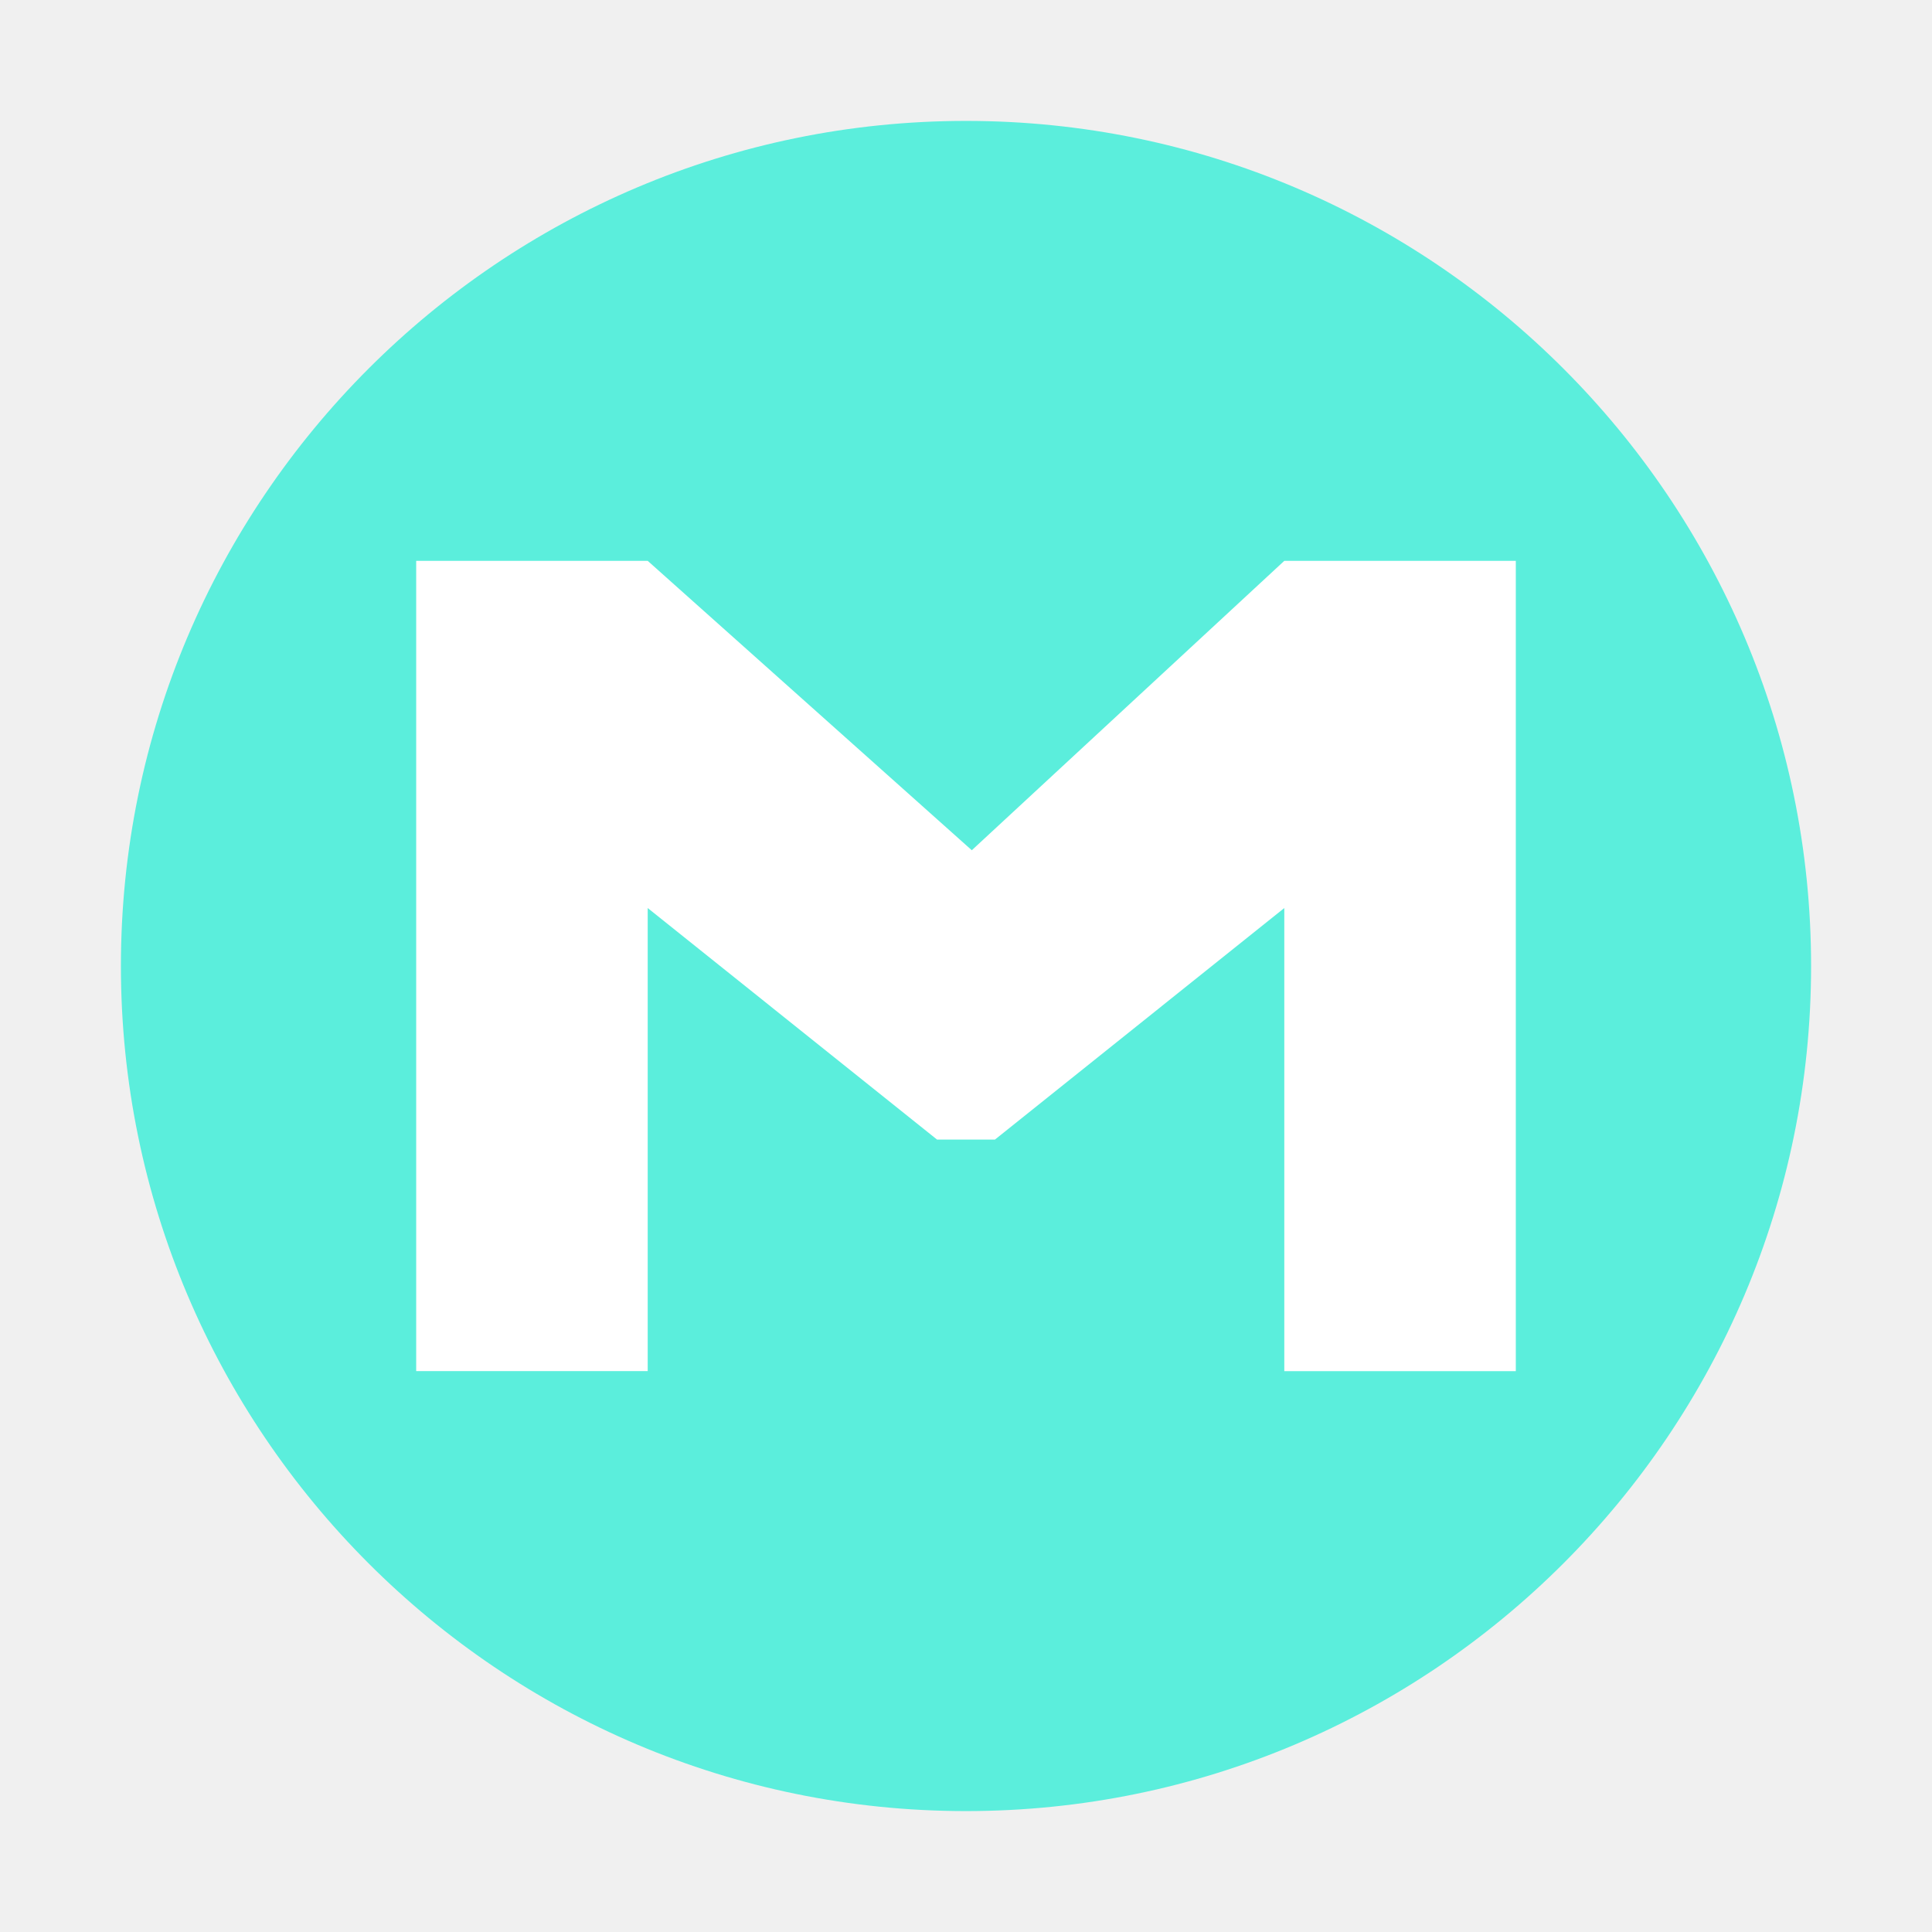
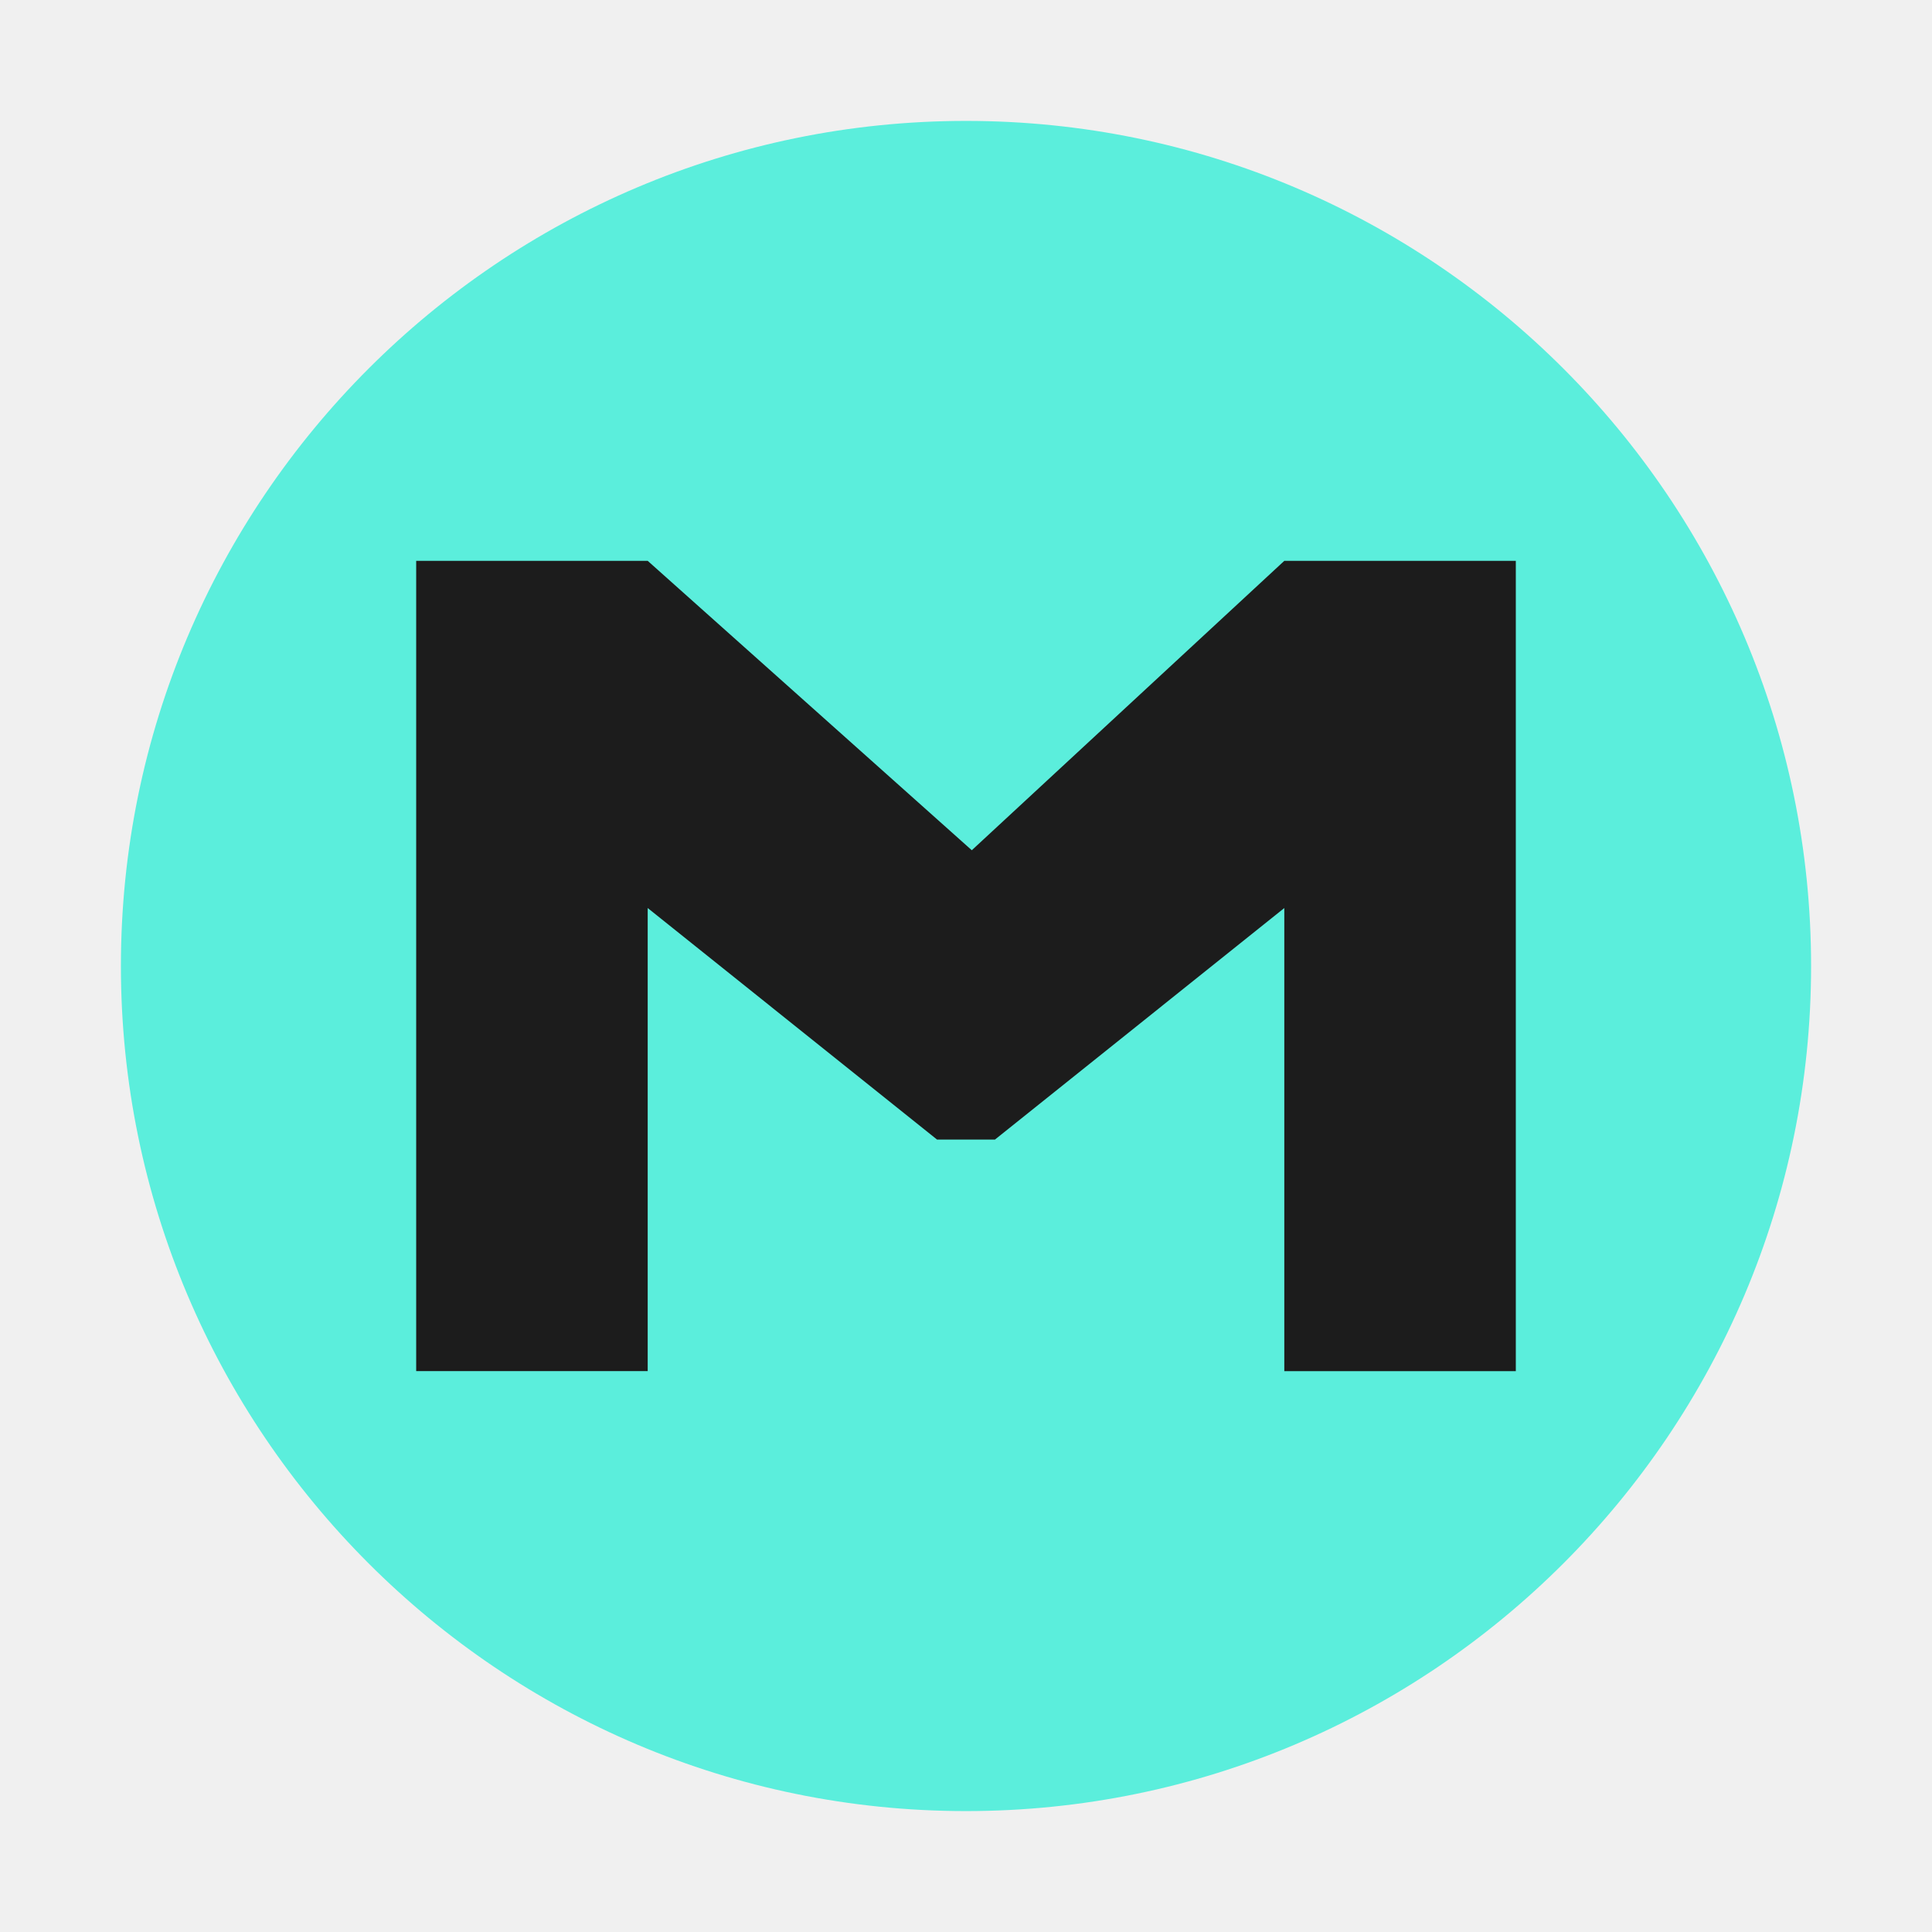
<svg xmlns="http://www.w3.org/2000/svg" width="24" height="24" version="1" id="svg6">
  <defs id="defs10" />
  <path d="M 12,1.502 C 6.207,1.502 1.502,6.208 1.502,12 1.502,17.792 6.208,22.498 12,22.498 17.793,22.498 22.498,17.792 22.498,12 22.498,6.207 17.792,1.502 12,1.502 Z" id="path2" style="fill:#5beedc" />
-   <path d="m 5.17,6.967 h 2.876 l 4.026,3.595 3.882,-3.595 H 18.83 V 17.033 H 15.954 V 11.28 L 12.36,14.156 H 11.64 L 8.046,11.28 v 5.752 H 5.17 Z" id="path4" style="fill:#ffffff" />
+   <path d="m 5.17,6.967 h 2.876 l 4.026,3.595 3.882,-3.595 H 18.83 V 17.033 H 15.954 V 11.28 L 12.36,14.156 H 11.64 L 8.046,11.28 v 5.752 H 5.17 Z" id="path4" style="fill:#1c1c1c" />
</svg>
